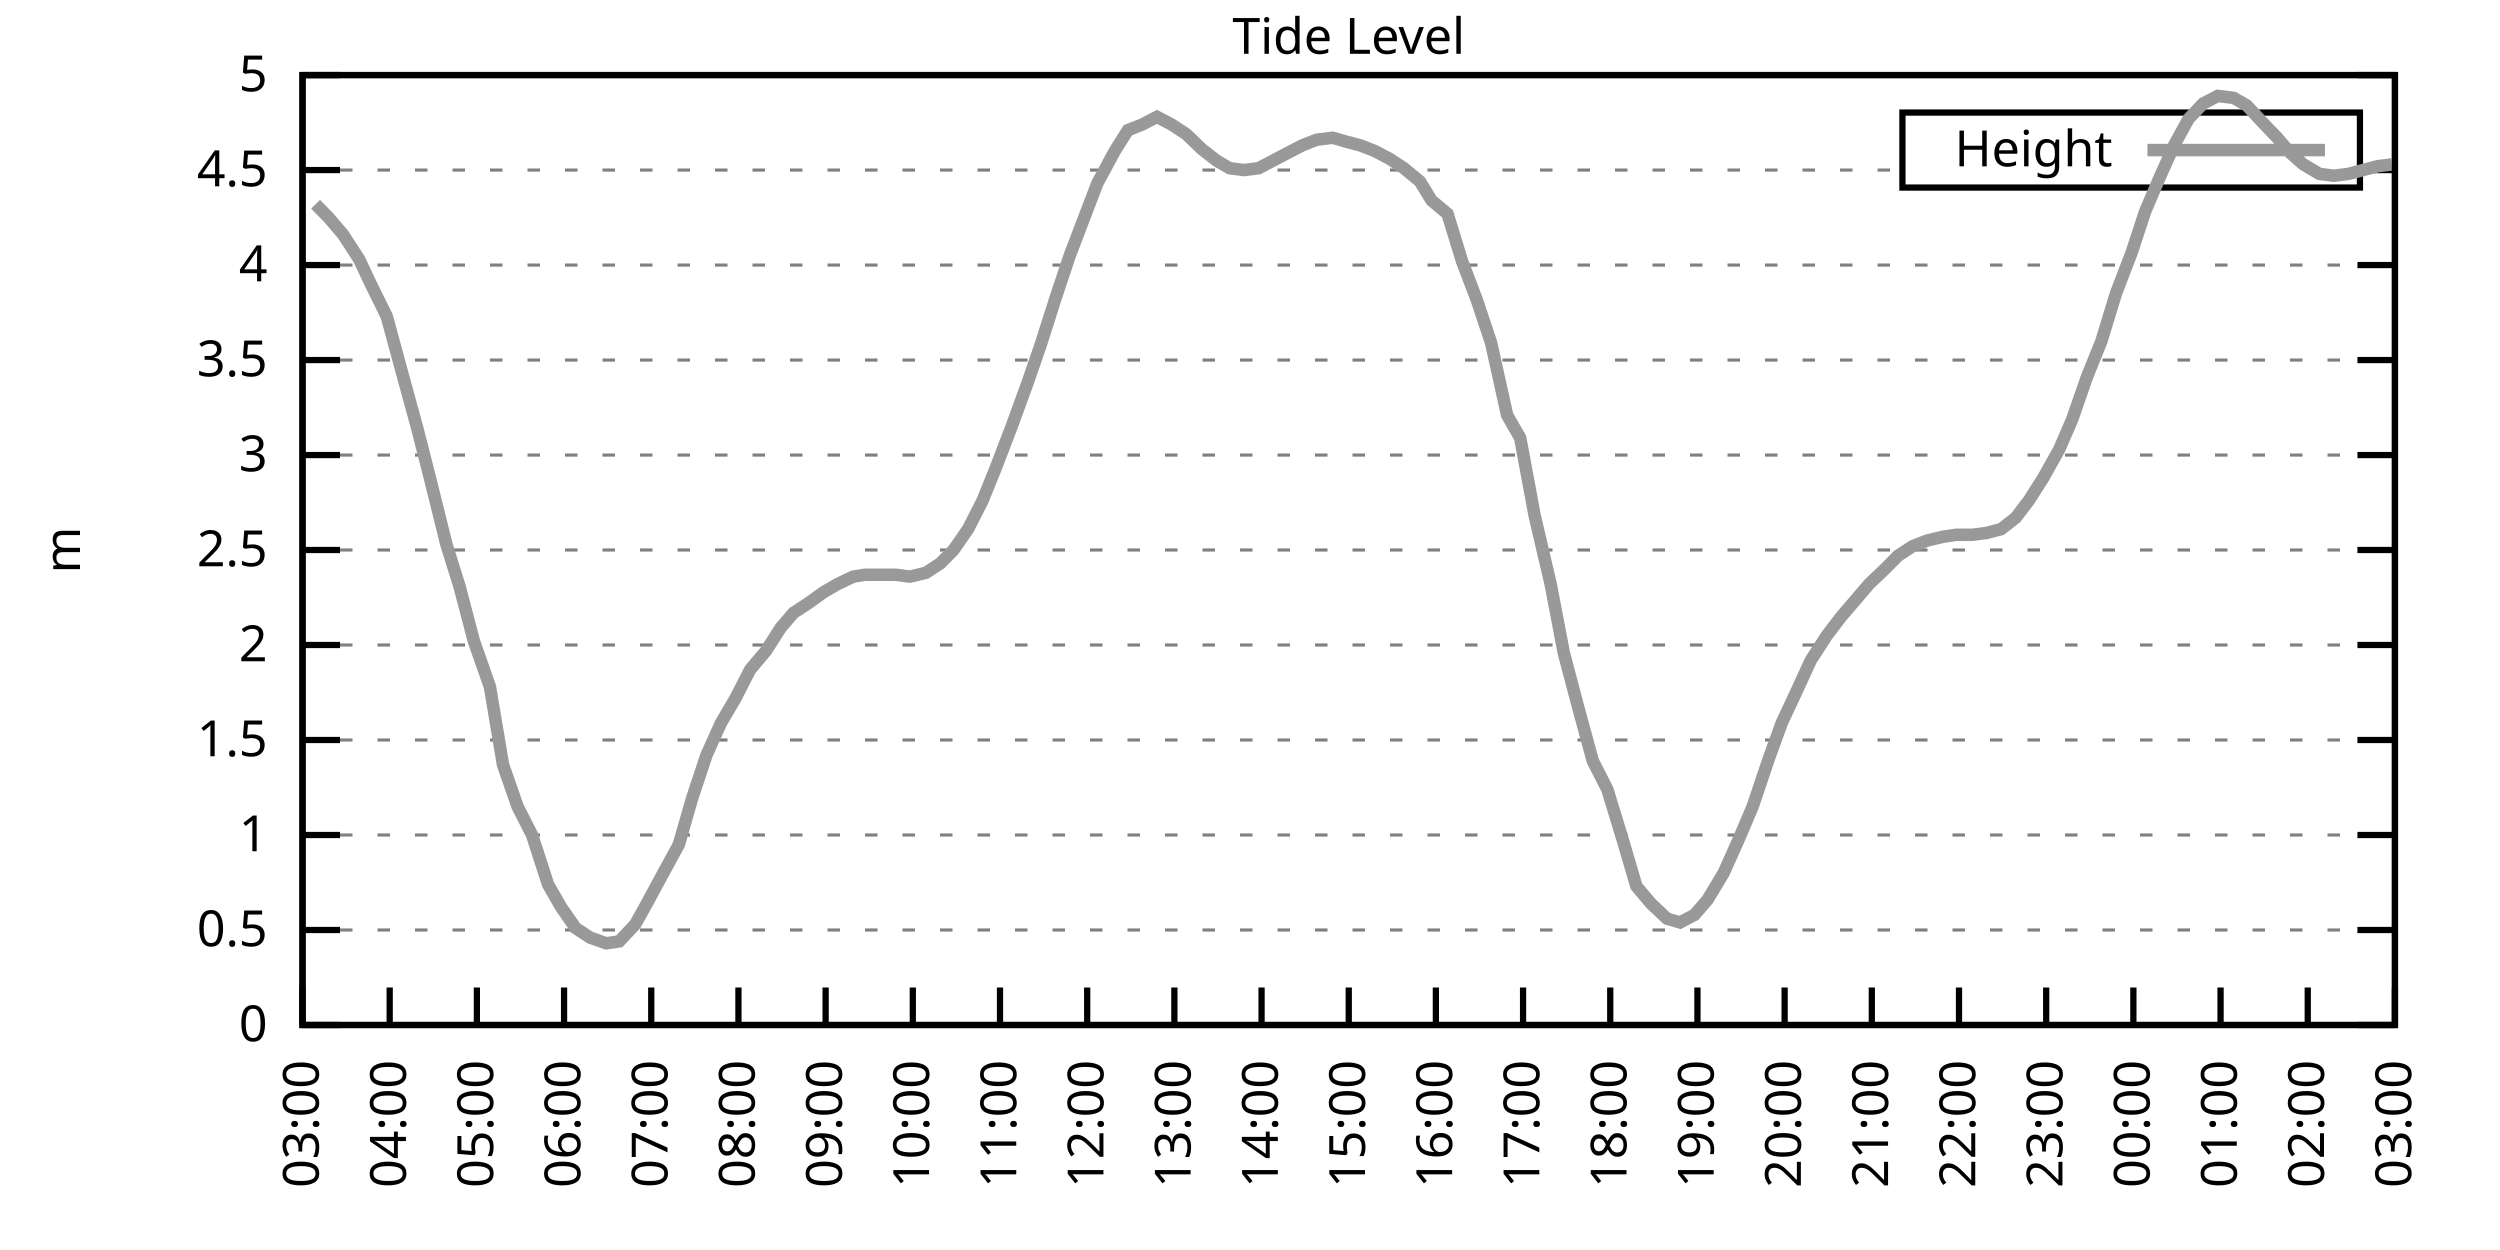
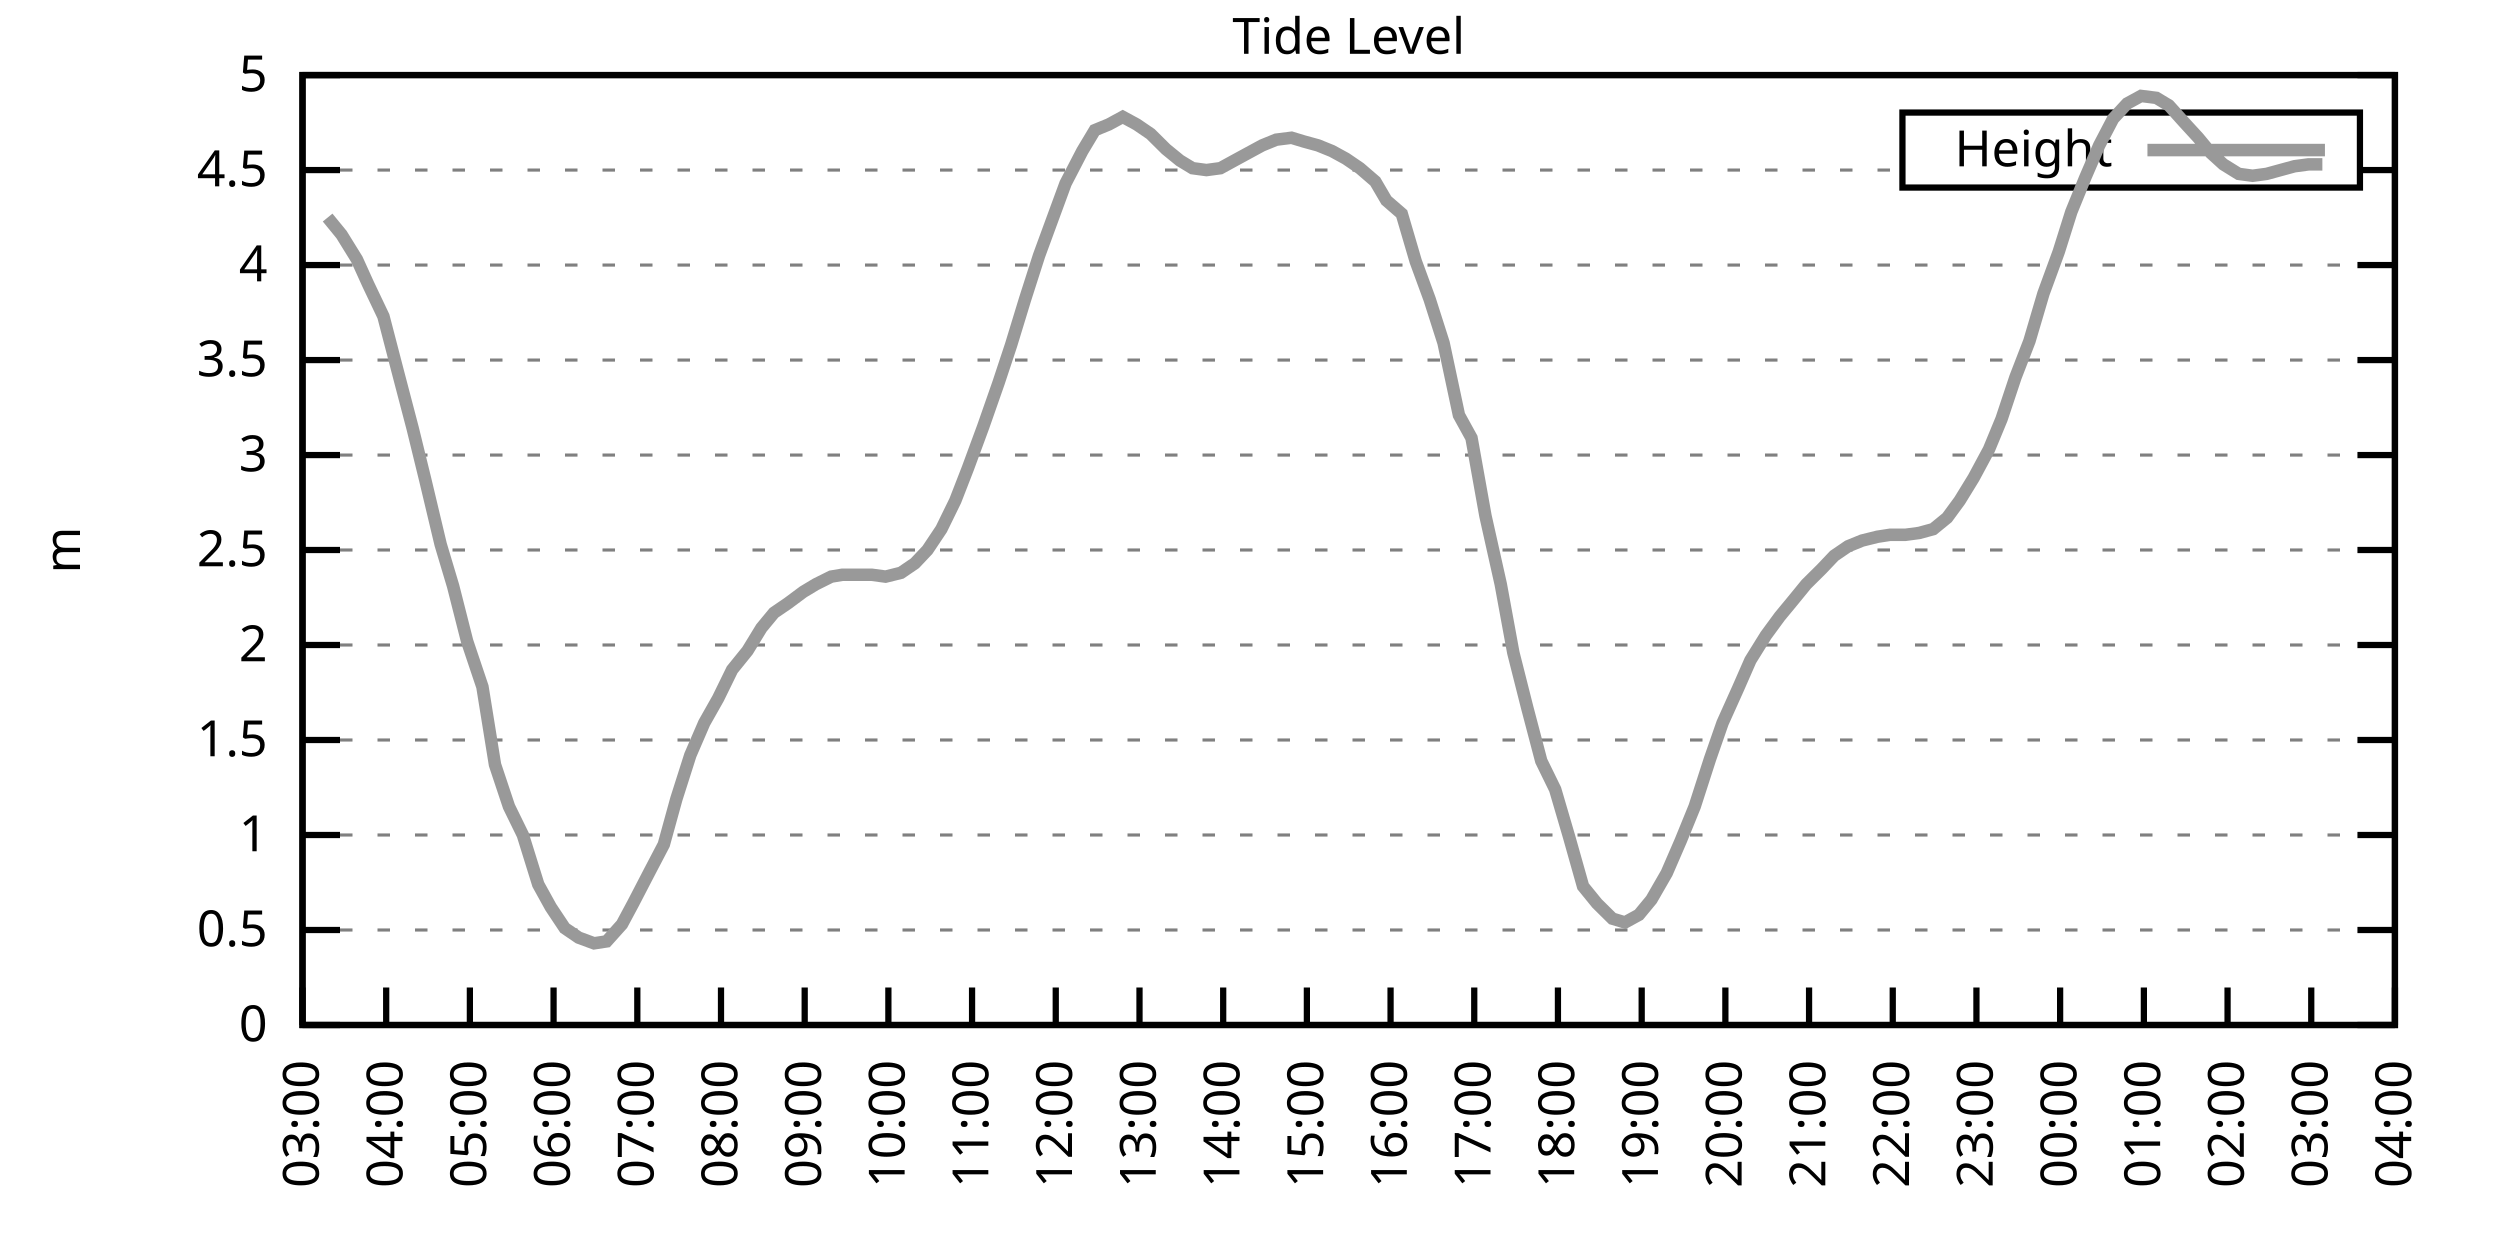
<svg xmlns="http://www.w3.org/2000/svg" xmlns:xlink="http://www.w3.org/1999/xlink" width="400" height="200" viewBox="0 0 400 200">
  <g id="gnuplot_canvas">
    <rect x="0" y="0" width="400" height="200" fill="none" />
    <defs>
      <circle id="gpDot" r="0.5" stroke-width="0.5" stroke="currentColor" />
      <path id="gpPt0" stroke-width="0.333" stroke="currentColor" d="M-1,0 h2 M0,-1 v2" />
      <path id="gpPt1" stroke-width="0.333" stroke="currentColor" d="M-1,-1 L1,1 M1,-1 L-1,1" />
      <path id="gpPt2" stroke-width="0.333" stroke="currentColor" d="M-1,0 L1,0 M0,-1 L0,1 M-1,-1 L1,1 M-1,1 L1,-1" />
      <rect id="gpPt3" stroke-width="0.333" stroke="currentColor" x="-1" y="-1" width="2" height="2" />
      <rect id="gpPt4" stroke-width="0.333" stroke="currentColor" fill="currentColor" x="-1" y="-1" width="2" height="2" />
      <circle id="gpPt5" stroke-width="0.333" stroke="currentColor" cx="0" cy="0" r="1" />
      <use xlink:href="#gpPt5" id="gpPt6" fill="currentColor" stroke="none" />
      <path id="gpPt7" stroke-width="0.333" stroke="currentColor" d="M0,-1.33 L-1.33,0.67 L1.33,0.67 z" />
      <use xlink:href="#gpPt7" id="gpPt8" fill="currentColor" stroke="none" />
      <use xlink:href="#gpPt7" id="gpPt9" stroke="currentColor" transform="rotate(180)" />
      <use xlink:href="#gpPt9" id="gpPt10" fill="currentColor" stroke="none" />
      <use xlink:href="#gpPt3" id="gpPt11" stroke="currentColor" transform="rotate(45)" />
      <use xlink:href="#gpPt11" id="gpPt12" fill="currentColor" stroke="none" />
      <path id="gpPt13" stroke-width="0.333" stroke="currentColor" d="M0,1.330 L1.265,0.411 L0.782,-1.067 L-0.782,-1.076 L-1.265,0.411 z" />
      <use xlink:href="#gpPt13" id="gpPt14" fill="currentColor" stroke="none" />
      <filter id="textbox" filterUnits="objectBoundingBox" x="0" y="0" height="1" width="1">
        <feFlood flood-color="white" flood-opacity="1" result="bgnd" />
        <feComposite in="SourceGraphic" in2="bgnd" operator="atop" />
      </filter>
      <filter id="greybox" filterUnits="objectBoundingBox" x="0" y="0" height="1" width="1">
        <feFlood flood-color="lightgrey" flood-opacity="1" result="grey" />
        <feComposite in="SourceGraphic" in2="grey" operator="atop" />
      </filter>
    </defs>
    <g fill="none" color="white" stroke="currentColor" stroke-width="1.00" stroke-linecap="butt" stroke-linejoin="miter">
</g>
    <g fill="none" color="black" stroke="currentColor" stroke-width="1.00" stroke-linecap="butt" stroke-linejoin="miter">
      <g stroke="none" shape-rendering="crispEdges">
        <polygon fill="rgb(255, 255, 255)" points="48.40,164.00 383.18,164.00 383.18,12.02 48.40,12.02 " />
      </g>
    </g>
    <g fill="none" color="black" stroke="currentColor" stroke-width="1.00" stroke-linecap="butt" stroke-linejoin="miter">
</g>
    <g fill="none" color="black" stroke="black" stroke-width="0.50" stroke-linecap="butt" stroke-linejoin="miter">
</g>
    <g fill="none" color="gray" stroke="currentColor" stroke-width="0.50" stroke-linecap="butt" stroke-linejoin="miter">
      <path stroke="gray" stroke-dasharray="2,4" class="gridline" d="M48.40,164.00 L383.19,164.00  " />
    </g>
    <g fill="none" color="gray" stroke="gray" stroke-width="1.00" stroke-linecap="butt" stroke-linejoin="miter">
</g>
    <g fill="none" color="black" stroke="currentColor" stroke-width="1.00" stroke-linecap="butt" stroke-linejoin="miter">
      <path stroke="black" d="M48.40,164.00 L54.40,164.00 M383.19,164.00 L377.19,164.00  " />
      <g transform="translate(42.80,166.60)" stroke="none" fill="black" font-family="Sans" font-size="8.00" text-anchor="end">
        <text>
          <tspan font-family="Sans"> 0</tspan>
        </text>
      </g>
    </g>
    <g fill="none" color="black" stroke="currentColor" stroke-width="1.00" stroke-linecap="butt" stroke-linejoin="miter">
</g>
    <g fill="none" color="black" stroke="black" stroke-width="0.50" stroke-linecap="butt" stroke-linejoin="miter">
</g>
    <g fill="none" color="gray" stroke="currentColor" stroke-width="0.50" stroke-linecap="butt" stroke-linejoin="miter">
      <path stroke="gray" stroke-dasharray="2,4" class="gridline" d="M48.40,148.80 L383.19,148.80  " />
    </g>
    <g fill="none" color="gray" stroke="gray" stroke-width="1.00" stroke-linecap="butt" stroke-linejoin="miter">
</g>
    <g fill="none" color="black" stroke="currentColor" stroke-width="1.00" stroke-linecap="butt" stroke-linejoin="miter">
      <path stroke="black" d="M48.40,148.80 L54.40,148.80 M383.19,148.80 L377.19,148.80  " />
      <g transform="translate(42.80,151.40)" stroke="none" fill="black" font-family="Sans" font-size="8.00" text-anchor="end">
        <text>
          <tspan font-family="Sans"> 0.5</tspan>
        </text>
      </g>
    </g>
    <g fill="none" color="black" stroke="currentColor" stroke-width="1.00" stroke-linecap="butt" stroke-linejoin="miter">
</g>
    <g fill="none" color="black" stroke="black" stroke-width="0.50" stroke-linecap="butt" stroke-linejoin="miter">
</g>
    <g fill="none" color="gray" stroke="currentColor" stroke-width="0.50" stroke-linecap="butt" stroke-linejoin="miter">
      <path stroke="gray" stroke-dasharray="2,4" class="gridline" d="M48.40,133.60 L383.19,133.60  " />
    </g>
    <g fill="none" color="gray" stroke="gray" stroke-width="1.00" stroke-linecap="butt" stroke-linejoin="miter">
</g>
    <g fill="none" color="black" stroke="currentColor" stroke-width="1.00" stroke-linecap="butt" stroke-linejoin="miter">
      <path stroke="black" d="M48.40,133.60 L54.40,133.60 M383.19,133.60 L377.19,133.60  " />
      <g transform="translate(42.80,136.20)" stroke="none" fill="black" font-family="Sans" font-size="8.00" text-anchor="end">
        <text>
          <tspan font-family="Sans"> 1</tspan>
        </text>
      </g>
    </g>
    <g fill="none" color="black" stroke="currentColor" stroke-width="1.00" stroke-linecap="butt" stroke-linejoin="miter">
</g>
    <g fill="none" color="black" stroke="black" stroke-width="0.50" stroke-linecap="butt" stroke-linejoin="miter">
</g>
    <g fill="none" color="gray" stroke="currentColor" stroke-width="0.50" stroke-linecap="butt" stroke-linejoin="miter">
      <path stroke="gray" stroke-dasharray="2,4" class="gridline" d="M48.40,118.40 L383.19,118.40  " />
    </g>
    <g fill="none" color="gray" stroke="gray" stroke-width="1.00" stroke-linecap="butt" stroke-linejoin="miter">
</g>
    <g fill="none" color="black" stroke="currentColor" stroke-width="1.00" stroke-linecap="butt" stroke-linejoin="miter">
      <path stroke="black" d="M48.40,118.40 L54.40,118.40 M383.19,118.40 L377.19,118.40  " />
      <g transform="translate(42.80,121.00)" stroke="none" fill="black" font-family="Sans" font-size="8.00" text-anchor="end">
        <text>
          <tspan font-family="Sans"> 1.5</tspan>
        </text>
      </g>
    </g>
    <g fill="none" color="black" stroke="currentColor" stroke-width="1.00" stroke-linecap="butt" stroke-linejoin="miter">
</g>
    <g fill="none" color="black" stroke="black" stroke-width="0.50" stroke-linecap="butt" stroke-linejoin="miter">
</g>
    <g fill="none" color="gray" stroke="currentColor" stroke-width="0.50" stroke-linecap="butt" stroke-linejoin="miter">
      <path stroke="gray" stroke-dasharray="2,4" class="gridline" d="M48.40,103.20 L383.19,103.20  " />
    </g>
    <g fill="none" color="gray" stroke="gray" stroke-width="1.00" stroke-linecap="butt" stroke-linejoin="miter">
</g>
    <g fill="none" color="black" stroke="currentColor" stroke-width="1.00" stroke-linecap="butt" stroke-linejoin="miter">
      <path stroke="black" d="M48.40,103.20 L54.40,103.20 M383.19,103.20 L377.19,103.20  " />
      <g transform="translate(42.80,105.80)" stroke="none" fill="black" font-family="Sans" font-size="8.00" text-anchor="end">
        <text>
          <tspan font-family="Sans"> 2</tspan>
        </text>
      </g>
    </g>
    <g fill="none" color="black" stroke="currentColor" stroke-width="1.00" stroke-linecap="butt" stroke-linejoin="miter">
</g>
    <g fill="none" color="black" stroke="black" stroke-width="0.50" stroke-linecap="butt" stroke-linejoin="miter">
</g>
    <g fill="none" color="gray" stroke="currentColor" stroke-width="0.50" stroke-linecap="butt" stroke-linejoin="miter">
      <path stroke="gray" stroke-dasharray="2,4" class="gridline" d="M48.40,88.00 L383.19,88.00  " />
    </g>
    <g fill="none" color="gray" stroke="gray" stroke-width="1.00" stroke-linecap="butt" stroke-linejoin="miter">
</g>
    <g fill="none" color="black" stroke="currentColor" stroke-width="1.00" stroke-linecap="butt" stroke-linejoin="miter">
      <path stroke="black" d="M48.40,88.00 L54.40,88.00 M383.19,88.00 L377.19,88.00  " />
      <g transform="translate(42.80,90.60)" stroke="none" fill="black" font-family="Sans" font-size="8.00" text-anchor="end">
        <text>
          <tspan font-family="Sans"> 2.5</tspan>
        </text>
      </g>
    </g>
    <g fill="none" color="black" stroke="currentColor" stroke-width="1.00" stroke-linecap="butt" stroke-linejoin="miter">
</g>
    <g fill="none" color="black" stroke="black" stroke-width="0.50" stroke-linecap="butt" stroke-linejoin="miter">
</g>
    <g fill="none" color="gray" stroke="currentColor" stroke-width="0.50" stroke-linecap="butt" stroke-linejoin="miter">
      <path stroke="gray" stroke-dasharray="2,4" class="gridline" d="M48.40,72.81 L383.19,72.81  " />
    </g>
    <g fill="none" color="gray" stroke="gray" stroke-width="1.00" stroke-linecap="butt" stroke-linejoin="miter">
</g>
    <g fill="none" color="black" stroke="currentColor" stroke-width="1.00" stroke-linecap="butt" stroke-linejoin="miter">
      <path stroke="black" d="M48.40,72.81 L54.40,72.81 M383.19,72.81 L377.19,72.81  " />
      <g transform="translate(42.80,75.41)" stroke="none" fill="black" font-family="Sans" font-size="8.00" text-anchor="end">
        <text>
          <tspan font-family="Sans"> 3</tspan>
        </text>
      </g>
    </g>
    <g fill="none" color="black" stroke="currentColor" stroke-width="1.00" stroke-linecap="butt" stroke-linejoin="miter">
</g>
    <g fill="none" color="black" stroke="black" stroke-width="0.50" stroke-linecap="butt" stroke-linejoin="miter">
</g>
    <g fill="none" color="gray" stroke="currentColor" stroke-width="0.50" stroke-linecap="butt" stroke-linejoin="miter">
      <path stroke="gray" stroke-dasharray="2,4" class="gridline" d="M48.40,57.61 L383.19,57.61  " />
    </g>
    <g fill="none" color="gray" stroke="gray" stroke-width="1.00" stroke-linecap="butt" stroke-linejoin="miter">
</g>
    <g fill="none" color="black" stroke="currentColor" stroke-width="1.00" stroke-linecap="butt" stroke-linejoin="miter">
      <path stroke="black" d="M48.40,57.61 L54.40,57.61 M383.19,57.61 L377.19,57.61  " />
      <g transform="translate(42.80,60.21)" stroke="none" fill="black" font-family="Sans" font-size="8.00" text-anchor="end">
        <text>
          <tspan font-family="Sans"> 3.5</tspan>
        </text>
      </g>
    </g>
    <g fill="none" color="black" stroke="currentColor" stroke-width="1.00" stroke-linecap="butt" stroke-linejoin="miter">
</g>
    <g fill="none" color="black" stroke="black" stroke-width="0.50" stroke-linecap="butt" stroke-linejoin="miter">
</g>
    <g fill="none" color="gray" stroke="currentColor" stroke-width="0.50" stroke-linecap="butt" stroke-linejoin="miter">
      <path stroke="gray" stroke-dasharray="2,4" class="gridline" d="M48.40,42.41 L383.19,42.41  " />
    </g>
    <g fill="none" color="gray" stroke="gray" stroke-width="1.00" stroke-linecap="butt" stroke-linejoin="miter">
</g>
    <g fill="none" color="black" stroke="currentColor" stroke-width="1.00" stroke-linecap="butt" stroke-linejoin="miter">
      <path stroke="black" d="M48.40,42.41 L54.40,42.41 M383.19,42.41 L377.19,42.41  " />
      <g transform="translate(42.80,45.01)" stroke="none" fill="black" font-family="Sans" font-size="8.00" text-anchor="end">
        <text>
          <tspan font-family="Sans"> 4</tspan>
        </text>
      </g>
    </g>
    <g fill="none" color="black" stroke="currentColor" stroke-width="1.00" stroke-linecap="butt" stroke-linejoin="miter">
</g>
    <g fill="none" color="black" stroke="black" stroke-width="0.50" stroke-linecap="butt" stroke-linejoin="miter">
</g>
    <g fill="none" color="gray" stroke="currentColor" stroke-width="0.50" stroke-linecap="butt" stroke-linejoin="miter">
      <path stroke="gray" stroke-dasharray="2,4" class="gridline" d="M48.40,27.21 L304.39,27.21 M377.59,27.21 L383.19,27.21  " />
    </g>
    <g fill="none" color="gray" stroke="gray" stroke-width="1.00" stroke-linecap="butt" stroke-linejoin="miter">
</g>
    <g fill="none" color="black" stroke="currentColor" stroke-width="1.00" stroke-linecap="butt" stroke-linejoin="miter">
      <path stroke="black" d="M48.40,27.21 L54.40,27.21 M383.19,27.21 L377.19,27.21  " />
      <g transform="translate(42.80,29.81)" stroke="none" fill="black" font-family="Sans" font-size="8.00" text-anchor="end">
        <text>
          <tspan font-family="Sans"> 4.5</tspan>
        </text>
      </g>
    </g>
    <g fill="none" color="black" stroke="currentColor" stroke-width="1.00" stroke-linecap="butt" stroke-linejoin="miter">
</g>
    <g fill="none" color="black" stroke="black" stroke-width="0.50" stroke-linecap="butt" stroke-linejoin="miter">
</g>
    <g fill="none" color="gray" stroke="currentColor" stroke-width="0.50" stroke-linecap="butt" stroke-linejoin="miter">
      <path stroke="gray" stroke-dasharray="2,4" class="gridline" d="M48.40,12.01 L383.19,12.01  " />
    </g>
    <g fill="none" color="gray" stroke="gray" stroke-width="1.00" stroke-linecap="butt" stroke-linejoin="miter">
</g>
    <g fill="none" color="black" stroke="currentColor" stroke-width="1.00" stroke-linecap="butt" stroke-linejoin="miter">
      <path stroke="black" d="M48.40,12.01 L54.40,12.01 M383.19,12.01 L377.19,12.01  " />
      <g transform="translate(42.80,14.61)" stroke="none" fill="black" font-family="Sans" font-size="8.00" text-anchor="end">
        <text>
          <tspan font-family="Sans"> 5</tspan>
        </text>
      </g>
    </g>
    <g fill="none" color="black" stroke="currentColor" stroke-width="1.00" stroke-linecap="butt" stroke-linejoin="miter">
      <path stroke="black" d="M48.40,164.00 L48.40,158.00  " />
      <g transform="translate(51.00,169.60) rotate(270.00)" stroke="none" fill="black" font-family="Sans" font-size="8.00" text-anchor="end">
        <text>
          <tspan font-family="Sans">03:00</tspan>
        </text>
      </g>
    </g>
    <g fill="none" color="black" stroke="currentColor" stroke-width="1.00" stroke-linecap="butt" stroke-linejoin="miter">
-       <path stroke="black" d="M62.35,164.00 L62.35,158.00  " />
-       <g transform="translate(64.95,169.60) rotate(270.00)" stroke="none" fill="black" font-family="Sans" font-size="8.00" text-anchor="end">
+       <path stroke="black" d="M61.79,164.00 L61.79,158.00  " />
+       <g transform="translate(64.39,169.60) rotate(270.00)" stroke="none" fill="black" font-family="Sans" font-size="8.00" text-anchor="end">
        <text>
          <tspan font-family="Sans">04:00</tspan>
        </text>
      </g>
    </g>
    <g fill="none" color="black" stroke="currentColor" stroke-width="1.00" stroke-linecap="butt" stroke-linejoin="miter">
-       <path stroke="black" d="M76.30,164.00 L76.30,158.00  " />
-       <g transform="translate(78.90,169.60) rotate(270.00)" stroke="none" fill="black" font-family="Sans" font-size="8.00" text-anchor="end">
+       <path stroke="black" d="M75.18,164.00 L75.18,158.00  " />
+       <g transform="translate(77.78,169.60) rotate(270.00)" stroke="none" fill="black" font-family="Sans" font-size="8.00" text-anchor="end">
        <text>
          <tspan font-family="Sans">05:00</tspan>
        </text>
      </g>
    </g>
    <g fill="none" color="black" stroke="currentColor" stroke-width="1.00" stroke-linecap="butt" stroke-linejoin="miter">
-       <path stroke="black" d="M90.25,164.00 L90.25,158.00  " />
-       <g transform="translate(92.85,169.60) rotate(270.00)" stroke="none" fill="black" font-family="Sans" font-size="8.00" text-anchor="end">
+       <path stroke="black" d="M88.57,164.00 L88.57,158.00  " />
+       <g transform="translate(91.17,169.60) rotate(270.00)" stroke="none" fill="black" font-family="Sans" font-size="8.00" text-anchor="end">
        <text>
          <tspan font-family="Sans">06:00</tspan>
        </text>
      </g>
    </g>
    <g fill="none" color="black" stroke="currentColor" stroke-width="1.00" stroke-linecap="butt" stroke-linejoin="miter">
-       <path stroke="black" d="M104.20,164.00 L104.20,158.00  " />
-       <g transform="translate(106.80,169.60) rotate(270.00)" stroke="none" fill="black" font-family="Sans" font-size="8.00" text-anchor="end">
+       <path stroke="black" d="M101.97,164.00 L101.97,158.00  " />
+       <g transform="translate(104.57,169.60) rotate(270.00)" stroke="none" fill="black" font-family="Sans" font-size="8.00" text-anchor="end">
        <text>
          <tspan font-family="Sans">07:00</tspan>
        </text>
      </g>
    </g>
    <g fill="none" color="black" stroke="currentColor" stroke-width="1.00" stroke-linecap="butt" stroke-linejoin="miter">
-       <path stroke="black" d="M118.15,164.00 L118.15,158.00  " />
-       <g transform="translate(120.75,169.60) rotate(270.00)" stroke="none" fill="black" font-family="Sans" font-size="8.00" text-anchor="end">
+       <path stroke="black" d="M115.36,164.00 L115.36,158.00  " />
+       <g transform="translate(117.96,169.60) rotate(270.00)" stroke="none" fill="black" font-family="Sans" font-size="8.00" text-anchor="end">
        <text>
          <tspan font-family="Sans">08:00</tspan>
        </text>
      </g>
    </g>
    <g fill="none" color="black" stroke="currentColor" stroke-width="1.00" stroke-linecap="butt" stroke-linejoin="miter">
-       <path stroke="black" d="M132.10,164.00 L132.10,158.00  " />
-       <g transform="translate(134.70,169.60) rotate(270.00)" stroke="none" fill="black" font-family="Sans" font-size="8.00" text-anchor="end">
+       <path stroke="black" d="M128.75,164.00 L128.75,158.00  " />
+       <g transform="translate(131.35,169.60) rotate(270.00)" stroke="none" fill="black" font-family="Sans" font-size="8.00" text-anchor="end">
        <text>
          <tspan font-family="Sans">09:00</tspan>
        </text>
      </g>
    </g>
    <g fill="none" color="black" stroke="currentColor" stroke-width="1.00" stroke-linecap="butt" stroke-linejoin="miter">
-       <path stroke="black" d="M146.05,164.00 L146.05,158.00  " />
-       <g transform="translate(148.65,169.60) rotate(270.00)" stroke="none" fill="black" font-family="Sans" font-size="8.00" text-anchor="end">
+       <path stroke="black" d="M142.14,164.00 L142.14,158.00  " />
+       <g transform="translate(144.74,169.60) rotate(270.00)" stroke="none" fill="black" font-family="Sans" font-size="8.00" text-anchor="end">
        <text>
          <tspan font-family="Sans">10:00</tspan>
        </text>
      </g>
    </g>
    <g fill="none" color="black" stroke="currentColor" stroke-width="1.00" stroke-linecap="butt" stroke-linejoin="miter">
-       <path stroke="black" d="M160.00,164.00 L160.00,158.00  " />
-       <g transform="translate(162.60,169.60) rotate(270.00)" stroke="none" fill="black" font-family="Sans" font-size="8.00" text-anchor="end">
+       <path stroke="black" d="M155.53,164.00 L155.53,158.00  " />
+       <g transform="translate(158.13,169.60) rotate(270.00)" stroke="none" fill="black" font-family="Sans" font-size="8.00" text-anchor="end">
        <text>
          <tspan font-family="Sans">11:00</tspan>
        </text>
      </g>
    </g>
    <g fill="none" color="black" stroke="currentColor" stroke-width="1.00" stroke-linecap="butt" stroke-linejoin="miter">
-       <path stroke="black" d="M173.95,164.00 L173.95,158.00  " />
-       <g transform="translate(176.55,169.60) rotate(270.00)" stroke="none" fill="black" font-family="Sans" font-size="8.00" text-anchor="end">
+       <path stroke="black" d="M168.92,164.00 L168.92,158.00  " />
+       <g transform="translate(171.52,169.60) rotate(270.00)" stroke="none" fill="black" font-family="Sans" font-size="8.00" text-anchor="end">
        <text>
          <tspan font-family="Sans">12:00</tspan>
        </text>
      </g>
    </g>
    <g fill="none" color="black" stroke="currentColor" stroke-width="1.00" stroke-linecap="butt" stroke-linejoin="miter">
-       <path stroke="black" d="M187.90,164.00 L187.90,158.00  " />
-       <g transform="translate(190.50,169.60) rotate(270.00)" stroke="none" fill="black" font-family="Sans" font-size="8.00" text-anchor="end">
+       <path stroke="black" d="M182.32,164.00 L182.32,158.00  " />
+       <g transform="translate(184.92,169.60) rotate(270.00)" stroke="none" fill="black" font-family="Sans" font-size="8.00" text-anchor="end">
        <text>
          <tspan font-family="Sans">13:00</tspan>
        </text>
      </g>
    </g>
    <g fill="none" color="black" stroke="currentColor" stroke-width="1.00" stroke-linecap="butt" stroke-linejoin="miter">
-       <path stroke="black" d="M201.85,164.00 L201.85,158.00  " />
-       <g transform="translate(204.45,169.60) rotate(270.00)" stroke="none" fill="black" font-family="Sans" font-size="8.00" text-anchor="end">
+       <path stroke="black" d="M195.71,164.00 L195.71,158.00  " />
+       <g transform="translate(198.31,169.60) rotate(270.00)" stroke="none" fill="black" font-family="Sans" font-size="8.00" text-anchor="end">
        <text>
          <tspan font-family="Sans">14:00</tspan>
        </text>
      </g>
    </g>
    <g fill="none" color="black" stroke="currentColor" stroke-width="1.00" stroke-linecap="butt" stroke-linejoin="miter">
-       <path stroke="black" d="M215.80,164.00 L215.80,158.00  " />
-       <g transform="translate(218.40,169.60) rotate(270.00)" stroke="none" fill="black" font-family="Sans" font-size="8.00" text-anchor="end">
+       <path stroke="black" d="M209.10,164.00 L209.10,158.00  " />
+       <g transform="translate(211.70,169.60) rotate(270.00)" stroke="none" fill="black" font-family="Sans" font-size="8.00" text-anchor="end">
        <text>
          <tspan font-family="Sans">15:00</tspan>
        </text>
      </g>
    </g>
    <g fill="none" color="black" stroke="currentColor" stroke-width="1.00" stroke-linecap="butt" stroke-linejoin="miter">
-       <path stroke="black" d="M229.74,164.00 L229.74,158.00  " />
-       <g transform="translate(232.34,169.60) rotate(270.00)" stroke="none" fill="black" font-family="Sans" font-size="8.00" text-anchor="end">
+       <path stroke="black" d="M222.49,164.00 L222.49,158.00  " />
+       <g transform="translate(225.09,169.60) rotate(270.00)" stroke="none" fill="black" font-family="Sans" font-size="8.00" text-anchor="end">
        <text>
          <tspan font-family="Sans">16:00</tspan>
        </text>
      </g>
    </g>
    <g fill="none" color="black" stroke="currentColor" stroke-width="1.00" stroke-linecap="butt" stroke-linejoin="miter">
-       <path stroke="black" d="M243.69,164.00 L243.69,158.00  " />
-       <g transform="translate(246.29,169.60) rotate(270.00)" stroke="none" fill="black" font-family="Sans" font-size="8.00" text-anchor="end">
+       <path stroke="black" d="M235.88,164.00 L235.88,158.00  " />
+       <g transform="translate(238.48,169.60) rotate(270.00)" stroke="none" fill="black" font-family="Sans" font-size="8.00" text-anchor="end">
        <text>
          <tspan font-family="Sans">17:00</tspan>
        </text>
      </g>
    </g>
    <g fill="none" color="black" stroke="currentColor" stroke-width="1.00" stroke-linecap="butt" stroke-linejoin="miter">
-       <path stroke="black" d="M257.64,164.00 L257.64,158.00  " />
-       <g transform="translate(260.24,169.60) rotate(270.00)" stroke="none" fill="black" font-family="Sans" font-size="8.00" text-anchor="end">
+       <path stroke="black" d="M249.27,164.00 L249.27,158.00  " />
+       <g transform="translate(251.87,169.60) rotate(270.00)" stroke="none" fill="black" font-family="Sans" font-size="8.00" text-anchor="end">
        <text>
          <tspan font-family="Sans">18:00</tspan>
        </text>
      </g>
    </g>
    <g fill="none" color="black" stroke="currentColor" stroke-width="1.00" stroke-linecap="butt" stroke-linejoin="miter">
-       <path stroke="black" d="M271.59,164.00 L271.59,158.00  " />
-       <g transform="translate(274.19,169.60) rotate(270.00)" stroke="none" fill="black" font-family="Sans" font-size="8.00" text-anchor="end">
+       <path stroke="black" d="M262.67,164.00 L262.67,158.00  " />
+       <g transform="translate(265.27,169.60) rotate(270.00)" stroke="none" fill="black" font-family="Sans" font-size="8.00" text-anchor="end">
        <text>
          <tspan font-family="Sans">19:00</tspan>
        </text>
      </g>
    </g>
    <g fill="none" color="black" stroke="currentColor" stroke-width="1.00" stroke-linecap="butt" stroke-linejoin="miter">
-       <path stroke="black" d="M285.54,164.00 L285.54,158.00  " />
-       <g transform="translate(288.14,169.60) rotate(270.00)" stroke="none" fill="black" font-family="Sans" font-size="8.00" text-anchor="end">
+       <path stroke="black" d="M276.06,164.00 L276.06,158.00  " />
+       <g transform="translate(278.66,169.60) rotate(270.00)" stroke="none" fill="black" font-family="Sans" font-size="8.00" text-anchor="end">
        <text>
          <tspan font-family="Sans">20:00</tspan>
        </text>
      </g>
    </g>
    <g fill="none" color="black" stroke="currentColor" stroke-width="1.00" stroke-linecap="butt" stroke-linejoin="miter">
-       <path stroke="black" d="M299.49,164.00 L299.49,158.00  " />
-       <g transform="translate(302.09,169.60) rotate(270.00)" stroke="none" fill="black" font-family="Sans" font-size="8.00" text-anchor="end">
+       <path stroke="black" d="M289.45,164.00 L289.45,158.00  " />
+       <g transform="translate(292.05,169.60) rotate(270.00)" stroke="none" fill="black" font-family="Sans" font-size="8.00" text-anchor="end">
        <text>
          <tspan font-family="Sans">21:00</tspan>
        </text>
      </g>
    </g>
    <g fill="none" color="black" stroke="currentColor" stroke-width="1.00" stroke-linecap="butt" stroke-linejoin="miter">
-       <path stroke="black" d="M313.44,164.00 L313.44,158.00  " />
-       <g transform="translate(316.04,169.60) rotate(270.00)" stroke="none" fill="black" font-family="Sans" font-size="8.00" text-anchor="end">
+       <path stroke="black" d="M302.84,164.00 L302.84,158.00  " />
+       <g transform="translate(305.44,169.60) rotate(270.00)" stroke="none" fill="black" font-family="Sans" font-size="8.00" text-anchor="end">
        <text>
          <tspan font-family="Sans">22:00</tspan>
        </text>
      </g>
    </g>
    <g fill="none" color="black" stroke="currentColor" stroke-width="1.00" stroke-linecap="butt" stroke-linejoin="miter">
-       <path stroke="black" d="M327.39,164.00 L327.39,158.00  " />
-       <g transform="translate(329.99,169.60) rotate(270.00)" stroke="none" fill="black" font-family="Sans" font-size="8.00" text-anchor="end">
+       <path stroke="black" d="M316.23,164.00 L316.23,158.00  " />
+       <g transform="translate(318.83,169.60) rotate(270.00)" stroke="none" fill="black" font-family="Sans" font-size="8.00" text-anchor="end">
        <text>
          <tspan font-family="Sans">23:00</tspan>
        </text>
      </g>
    </g>
    <g fill="none" color="black" stroke="currentColor" stroke-width="1.00" stroke-linecap="butt" stroke-linejoin="miter">
-       <path stroke="black" d="M341.34,164.00 L341.34,158.00  " />
-       <g transform="translate(343.94,169.60) rotate(270.00)" stroke="none" fill="black" font-family="Sans" font-size="8.00" text-anchor="end">
+       <path stroke="black" d="M329.62,164.00 L329.62,158.00  " />
+       <g transform="translate(332.22,169.60) rotate(270.00)" stroke="none" fill="black" font-family="Sans" font-size="8.00" text-anchor="end">
        <text>
          <tspan font-family="Sans">00:00</tspan>
        </text>
      </g>
    </g>
    <g fill="none" color="black" stroke="currentColor" stroke-width="1.00" stroke-linecap="butt" stroke-linejoin="miter">
-       <path stroke="black" d="M355.29,164.00 L355.29,158.00  " />
-       <g transform="translate(357.89,169.60) rotate(270.00)" stroke="none" fill="black" font-family="Sans" font-size="8.00" text-anchor="end">
+       <path stroke="black" d="M343.02,164.00 L343.02,158.00  " />
+       <g transform="translate(345.62,169.60) rotate(270.00)" stroke="none" fill="black" font-family="Sans" font-size="8.00" text-anchor="end">
        <text>
          <tspan font-family="Sans">01:00</tspan>
        </text>
      </g>
    </g>
    <g fill="none" color="black" stroke="currentColor" stroke-width="1.00" stroke-linecap="butt" stroke-linejoin="miter">
-       <path stroke="black" d="M369.24,164.00 L369.24,158.00  " />
-       <g transform="translate(371.84,169.60) rotate(270.00)" stroke="none" fill="black" font-family="Sans" font-size="8.00" text-anchor="end">
+       <path stroke="black" d="M356.41,164.00 L356.41,158.00  " />
+       <g transform="translate(359.01,169.60) rotate(270.00)" stroke="none" fill="black" font-family="Sans" font-size="8.00" text-anchor="end">
        <text>
          <tspan font-family="Sans">02:00</tspan>
+         </text>
+       </g>
+     </g>
+     <g fill="none" color="black" stroke="currentColor" stroke-width="1.00" stroke-linecap="butt" stroke-linejoin="miter">
+       <path stroke="black" d="M369.80,164.00 L369.80,158.00  " />
+       <g transform="translate(372.40,169.60) rotate(270.00)" stroke="none" fill="black" font-family="Sans" font-size="8.00" text-anchor="end">
+         <text>
+           <tspan font-family="Sans">03:00</tspan>
        </text>
      </g>
    </g>
    <g fill="none" color="black" stroke="currentColor" stroke-width="1.00" stroke-linecap="butt" stroke-linejoin="miter">
      <path stroke="black" d="M383.19,164.00 L383.19,158.00  " />
      <g transform="translate(385.79,169.60) rotate(270.00)" stroke="none" fill="black" font-family="Sans" font-size="8.00" text-anchor="end">
        <text>
-           <tspan font-family="Sans">03:00</tspan>
+           <tspan font-family="Sans">04:00</tspan>
        </text>
      </g>
    </g>
    <g fill="none" color="black" stroke="currentColor" stroke-width="1.00" stroke-linecap="butt" stroke-linejoin="miter">
</g>
    <g fill="none" color="black" stroke="currentColor" stroke-width="1.00" stroke-linecap="butt" stroke-linejoin="miter">
      <path stroke="black" d="M48.40,12.01 L48.40,164.00 L383.19,164.00 L383.19,12.01 L48.40,12.01 Z  " />
    </g>
    <g fill="none" color="black" stroke="currentColor" stroke-width="1.00" stroke-linecap="butt" stroke-linejoin="miter">
</g>
    <g fill="none" color="black" stroke="currentColor" stroke-width="1.00" stroke-linecap="butt" stroke-linejoin="miter">
      <path stroke="black" d="M304.39,30.01 L304.39,18.01 L377.59,18.01 L377.59,30.01 L304.39,30.01 Z  " />
    </g>
    <g id="Tide_level_plot_1">
      <g fill="none" color="white" stroke="black" stroke-width="2.00" stroke-linecap="butt" stroke-linejoin="miter">
</g>
      <g fill="none" color="black" stroke="currentColor" stroke-width="2.00" stroke-linecap="butt" stroke-linejoin="miter">
        <g transform="translate(337.99,26.61)" stroke="none" fill="black" font-family="Sans" font-size="8.00" text-anchor="end">
          <text>
            <tspan font-family="Sans">Height</tspan>
          </text>
        </g>
      </g>
      <g fill="none" color="black" stroke="currentColor" stroke-width="2.00" stroke-linecap="butt" stroke-linejoin="miter">
-         <path stroke="rgb(153, 153, 153)" d="M343.59,24.01 L371.99,24.01 M50.49,32.68 L52.58,34.81 L54.91,37.54 L57.47,41.50 L59.33,45.45 L61.88,50.62   L64.44,60.04 L66.77,68.55 L68.86,76.76 L71.42,87.09 L73.51,93.78 L75.83,102.60 L78.39,109.89 L80.48,122.35   L82.81,129.04 L85.13,133.60 L87.69,141.51 L89.78,145.15 L92.11,148.50 L94.43,150.02 L96.99,150.93 L99.08,150.62   L101.64,147.89 L103.50,144.55 L106.29,139.38 L108.62,135.12 L110.71,127.83 L113.03,120.83 L115.36,115.67 L117.68,111.72   L120.01,107.16 L122.57,104.12 L124.89,100.47 L126.98,98.04 L129.31,96.52 L131.87,94.69 L133.96,93.48 L136.51,92.26   L138.37,91.96 L140.93,91.96 L143.26,91.96 L145.58,92.26 L148.14,91.65 L150.46,90.13 L152.56,88.00 L154.88,84.66   L157.21,80.10 L159.30,74.93 L161.86,68.25 L164.41,61.25 L166.51,55.18 L168.83,47.88 L171.16,40.89 L173.48,34.81   L175.57,29.34 L178.36,24.17 L180.46,20.83 L182.78,19.91 L185.11,18.70 L187.43,19.91 L189.76,21.43 L192.31,23.87   L194.64,25.69 L196.73,26.91 L199.06,27.21 L201.38,26.91 L203.71,25.69 L206.03,24.47 L208.36,23.26 L210.68,22.35   L213.24,22.04 L215.33,22.65 L217.65,23.26 L219.98,24.17 L222.30,25.39 L224.63,26.91 L227.19,29.03 L229.05,32.07   L231.60,34.20 L233.93,41.80 L236.25,47.88 L238.58,54.87 L241.14,66.42 L243.23,70.07 L245.55,82.53 L248.11,93.48   L250.20,104.42 L252.53,113.24 L254.85,121.75 L257.18,126.31 L259.50,133.91 L261.83,141.81 L264.15,144.55 L266.71,146.98   L268.80,147.59 L271.13,146.37 L273.22,143.94 L275.78,139.68 L278.10,134.51 L280.43,129.04 L282.99,121.44 L285.08,115.67   L287.64,110.20 L289.73,105.64 L292.29,101.68 L294.61,98.64 L296.70,96.21 L299.03,93.48 L301.58,91.04 L303.68,88.92   L306.00,87.40 L308.33,86.49 L310.88,85.88 L312.98,85.57 L315.53,85.57 L317.86,85.27 L320.18,84.66 L322.51,82.84   L324.60,80.10 L326.93,76.45 L329.48,71.89 L331.58,67.03 L333.90,60.34 L336.23,54.57 L338.55,46.97 L341.11,40.28   L343.20,33.90 L345.53,28.42 L347.85,23.26 L350.18,19.00 L352.50,16.57 L354.83,15.35 L357.38,15.66 L359.48,16.87   L362.03,19.61 L364.36,22.04 L366.45,24.47 L368.54,26.30 L371.10,27.82 L373.43,28.12 L375.75,27.82 L378.08,27.21   L380.40,26.60 L382.73,26.30  " />
+         <path stroke="rgb(153, 153, 153)" d="M343.59,24.01 L371.99,24.01 M52.42,34.81 L54.65,37.54 L57.10,41.50 L58.89,45.45 L61.35,50.62 L63.80,60.04   L66.03,68.55 L68.04,76.76 L70.50,87.09 L72.50,93.78 L74.74,102.60 L77.19,109.89 L79.20,122.35 L81.43,129.04   L83.66,133.60 L86.12,141.51 L88.13,145.15 L90.36,148.50 L92.59,150.02 L95.05,150.93 L97.06,150.62 L99.51,147.89   L101.30,144.55 L103.98,139.38 L106.21,135.12 L108.22,127.83 L110.45,120.83 L112.68,115.67 L114.91,111.72 L117.14,107.16   L119.60,104.12 L121.83,100.47 L123.84,98.04 L126.07,96.52 L128.53,94.69 L130.54,93.48 L132.99,92.26 L134.78,91.96   L137.23,91.96 L139.46,91.96 L141.69,92.26 L144.15,91.65 L146.38,90.13 L148.39,88.00 L150.62,84.66 L152.85,80.10   L154.86,74.93 L157.32,68.25 L159.77,61.25 L161.78,55.18 L164.01,47.88 L166.25,40.89 L168.48,34.81 L170.49,29.34   L173.17,24.17 L175.17,20.83 L177.41,19.91 L179.64,18.70 L181.87,19.91 L184.10,21.43 L186.56,23.87 L188.79,25.69   L190.80,26.91 L193.03,27.21 L195.26,26.91 L197.49,25.69 L199.73,24.47 L201.96,23.26 L204.19,22.35 L206.64,22.04   L208.65,22.65 L210.88,23.26 L213.12,24.17 L215.35,25.39 L217.58,26.91 L220.04,29.03 L221.82,32.07 L224.28,34.20   L226.51,41.80 L228.74,47.88 L230.97,54.87 L233.43,66.42 L235.44,70.07 L237.67,82.53 L240.12,93.48 L242.13,104.42   L244.36,113.24 L246.60,121.75 L248.83,126.31 L251.06,133.91 L253.29,141.81 L255.52,144.55 L257.98,146.98 L259.99,147.59   L262.22,146.37 L264.23,143.94 L266.68,139.68 L268.92,134.51 L271.15,129.04 L273.60,121.44 L275.61,115.67 L278.07,110.20   L280.07,105.64 L282.53,101.68 L284.76,98.64 L286.77,96.21 L289.00,93.48 L291.46,91.04 L293.47,88.92 L295.70,87.40   L297.93,86.49 L300.39,85.88 L302.39,85.57 L304.85,85.57 L307.08,85.27 L309.31,84.66 L311.54,82.84 L313.55,80.10   L315.79,76.45 L318.24,71.89 L320.25,67.03 L322.48,60.34 L324.71,54.57 L326.95,46.97 L329.40,40.28 L331.41,33.90   L333.64,28.42 L335.87,23.26 L338.10,19.00 L340.34,16.57 L342.57,15.35 L345.02,15.66 L347.03,16.87 L349.49,19.61   L351.72,22.04 L353.73,24.47 L355.74,26.30 L358.19,27.82 L360.42,28.12 L362.66,27.82 L364.89,27.21 L367.12,26.60   L369.35,26.30 L371.58,26.30  " />
      </g>
    </g>
    <g fill="none" color="black" stroke="currentColor" stroke-width="2.00" stroke-linecap="butt" stroke-linejoin="miter">
</g>
    <g fill="none" color="black" stroke="black" stroke-width="1.00" stroke-linecap="butt" stroke-linejoin="miter">
</g>
    <g fill="none" color="black" stroke="currentColor" stroke-width="1.00" stroke-linecap="butt" stroke-linejoin="miter">
      <path stroke="black" d="M48.40,12.01 L48.40,164.00 L383.19,164.00 L383.19,12.01 L48.40,12.01 Z  " />
      <g transform="translate(12.80,88.01) rotate(270.00)" stroke="none" fill="black" font-family="Sans" font-size="8.00" text-anchor="middle">
        <text>
          <tspan font-family="Sans">m</tspan>
        </text>
      </g>
    </g>
    <g fill="none" color="black" stroke="currentColor" stroke-width="1.00" stroke-linecap="butt" stroke-linejoin="miter">
</g>
    <g fill="none" color="black" stroke="currentColor" stroke-width="1.00" stroke-linecap="butt" stroke-linejoin="miter">
      <g transform="translate(215.79,8.61)" stroke="none" fill="black" font-family="Sans" font-size="8.00" text-anchor="middle">
        <text>
          <tspan font-family="Sans">Tide Level</tspan>
        </text>
      </g>
    </g>
    <g fill="none" color="black" stroke="currentColor" stroke-width="1.00" stroke-linecap="butt" stroke-linejoin="miter">
</g>
  </g>
</svg>
